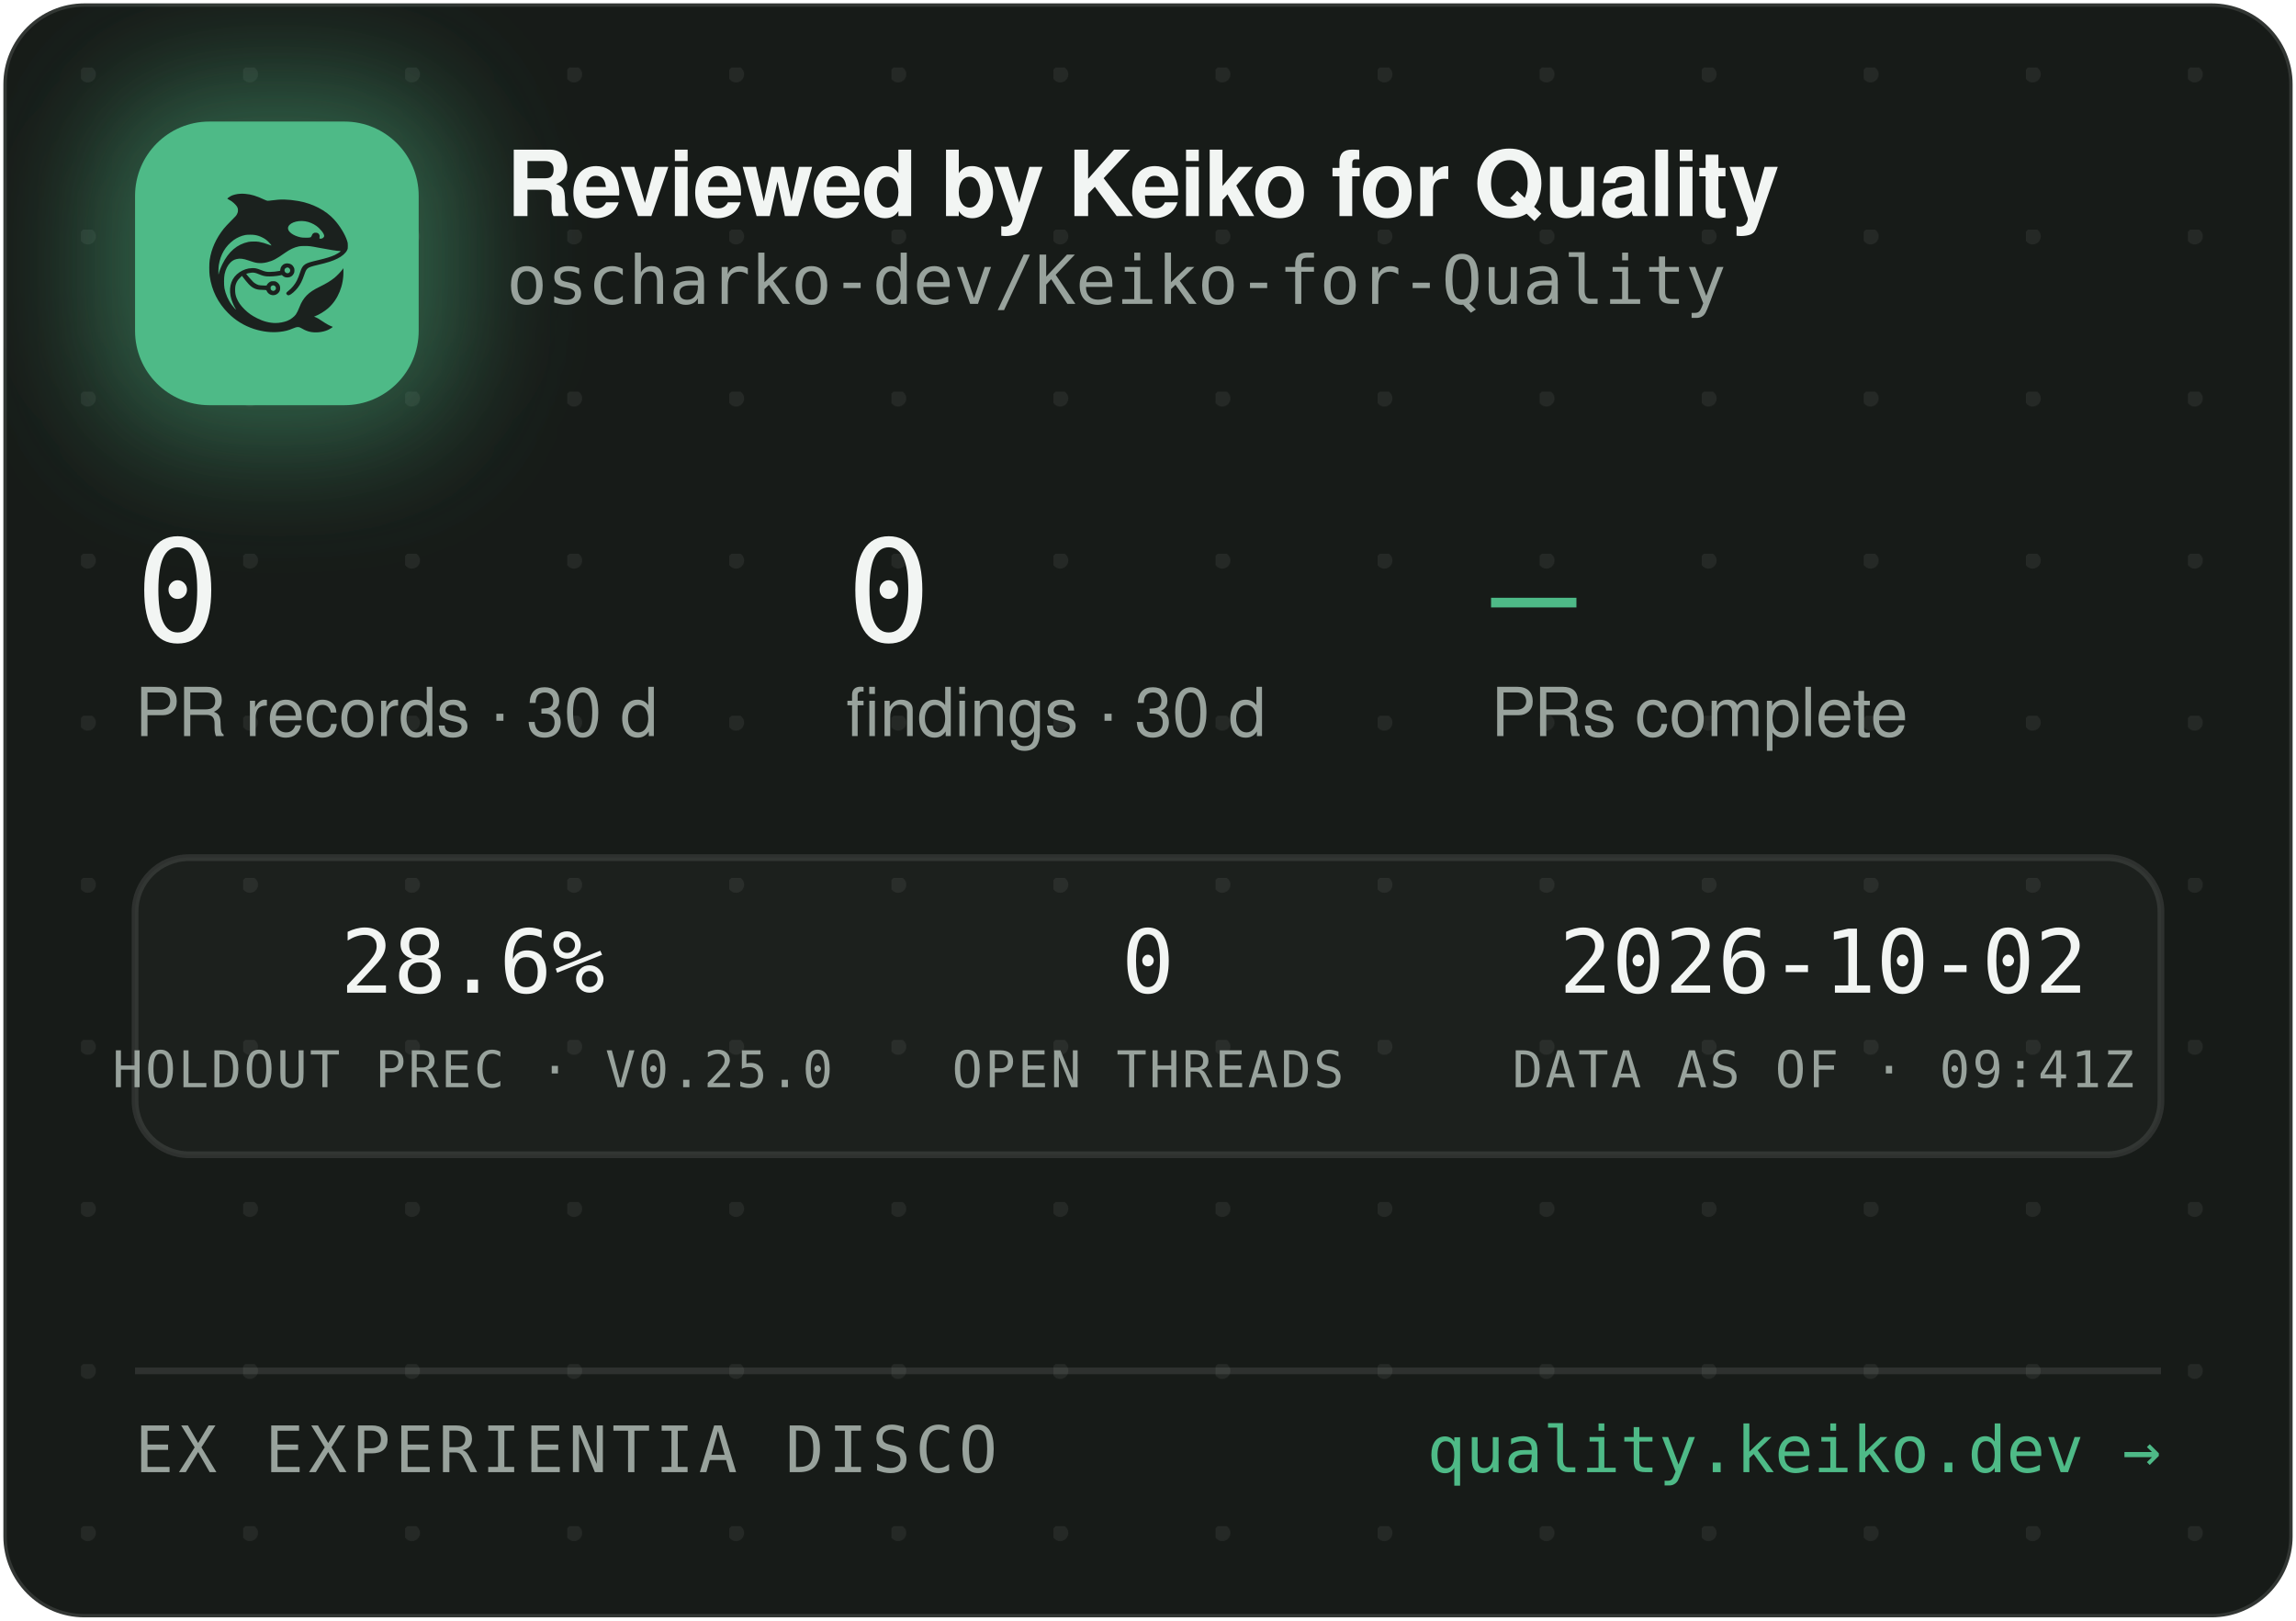
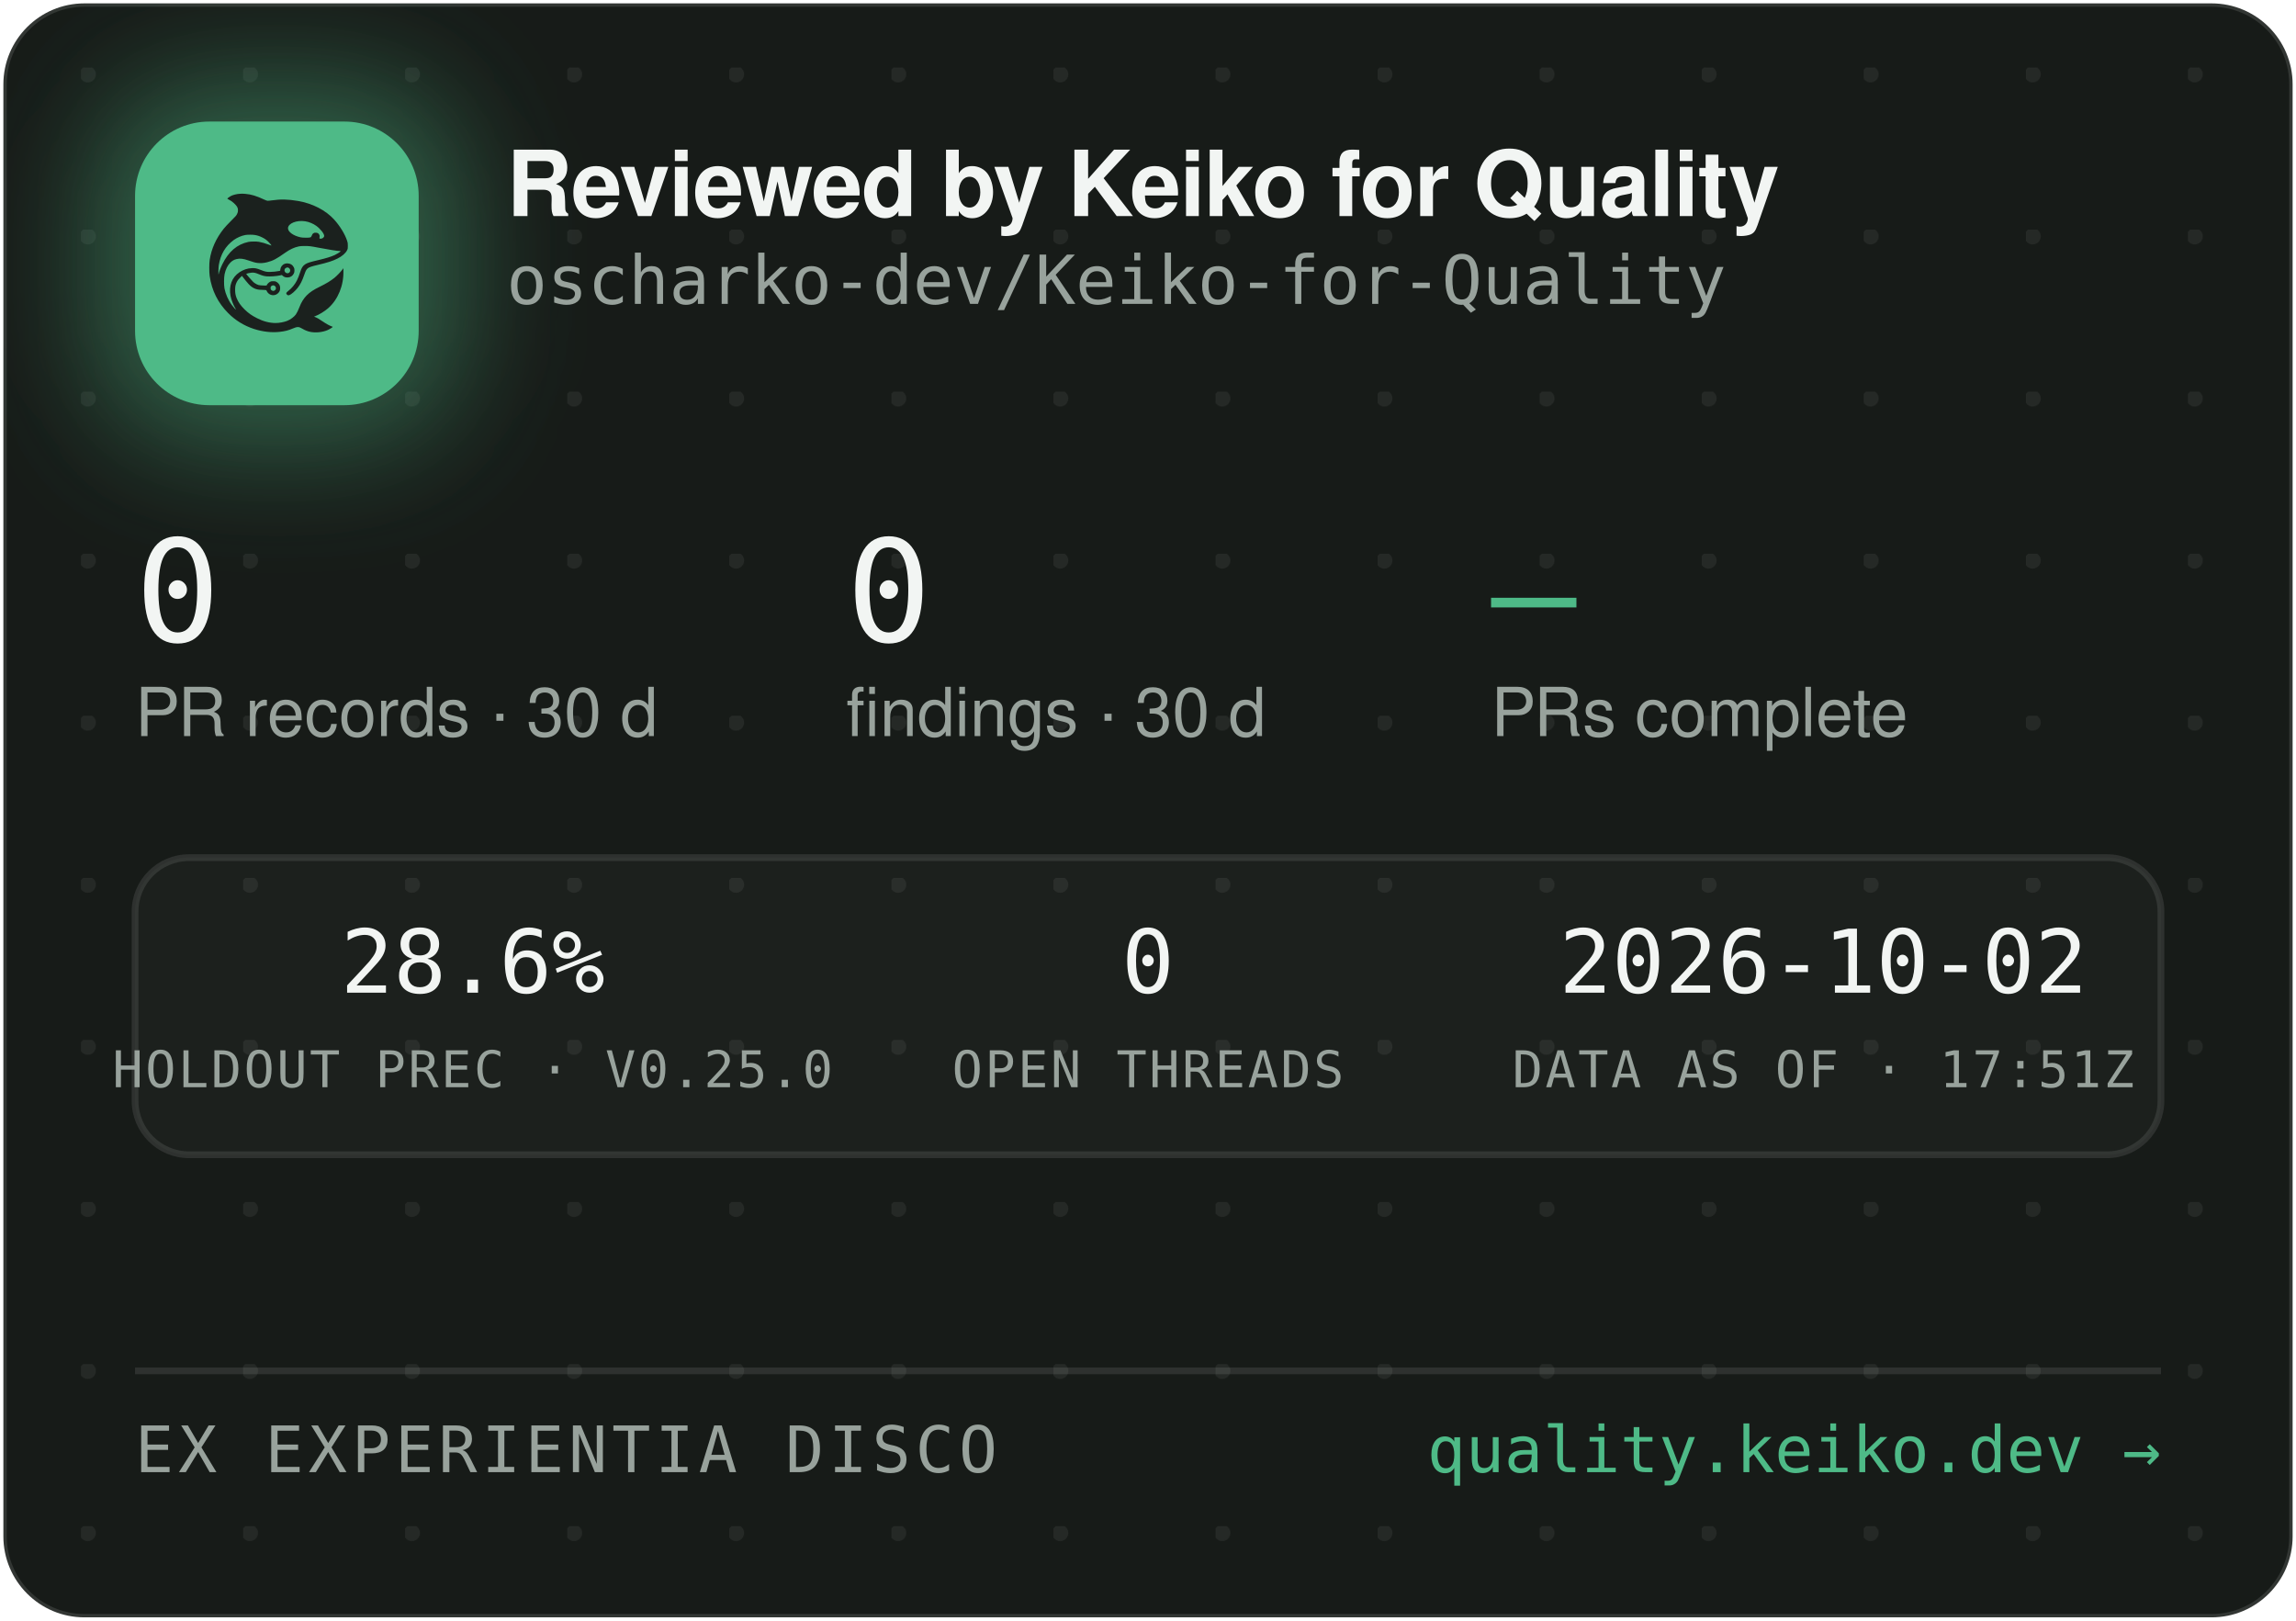
<svg xmlns="http://www.w3.org/2000/svg" width="340" height="240" viewBox="0 0 340 240" role="img" aria-label="Reviewed by Keiko for Quality — oscharko-dev/Keiko-for-Quality">
  <defs>
    <pattern id="dots" width="24" height="24" patternUnits="userSpaceOnUse" x="12" y="10">
      <circle cx="1" cy="1" r="1.2" fill="rgba(233,237,235,0.07)" />
    </pattern>
    <filter id="glow" x="-60%" y="-60%" width="220%" height="220%">
      <feGaussianBlur stdDeviation="9" />
    </filter>
    <clipPath id="card">
      <rect x="0.5" y="0.5" width="339" height="239" rx="12" />
    </clipPath>
  </defs>
  <rect x="0.5" y="0.5" width="339" height="239" rx="12" fill="#171B18" stroke="rgba(255,255,255,0.12)" />
  <rect x="0.5" y="0.5" width="339" height="239" rx="12" fill="url(#dots)" />
  <g clip-path="url(#card)">
    <rect x="14" y="12" width="54" height="54" rx="16" fill="rgba(78,186,135,0.45)" filter="url(#glow)" />
    <rect x="20" y="18" width="42" height="42" rx="11" fill="#4EBA87" />
    <g transform="translate(24,22) scale(0.03320312)">
      <g transform="translate(1024 0) scale(-1 1)">
        <g transform="translate(1024, 1024) scale(-0.1, -0.1)" fill="#1B211E" stroke="none">
          <path d="M3465 8223 c-144 -8 -314 -52 -408 -105 -69 -39 -146 -99 -146 -113 0 -5 30 -24 68 -42 146 -70 323 -229 377 -340 25 -49 29 -70 29 -138 -1 -72 -5 -88 -39 -160 -36 -75 -54 -95 -265 -305 -134 -132 -270 -279 -331 -355 -339 -425 -552 -896 -626 -1390 -25 -165 -25 -549 0 -720 92 -645 368 -1196 826 -1655 322 -324 710 -562 1145 -704 389 -126 793 -172 1155 -130 235 27 377 63 579 149 205 87 268 86 423 -7 102 -62 231 -115 335 -138 247 -56 562 -26 794 74 92 40 244 136 232 146 -4 3 -26 12 -48 19 -86 28 -246 116 -385 211 -162 112 -284 182 -357 207 l-48 17 40 15 c185 70 436 223 595 363 438 386 695 1014 678 1663 l-3 120 -50 -70 c-64 -90 -248 -280 -350 -362 -171 -136 -366 -255 -645 -391 -288 -140 -442 -243 -590 -391 -136 -137 -247 -316 -325 -526 -47 -127 -114 -262 -160 -326 -79 -107 -237 -224 -384 -283 -136 -55 -355 -96 -514 -96 -274 0 -548 71 -832 215 -242 123 -375 216 -553 389 -175 171 -287 332 -361 517 -44 114 -63 216 -63 359 0 152 17 233 74 350 35 70 59 102 136 179 l95 94 21 -29 c55 -75 219 -277 277 -338 171 -183 337 -256 582 -256 56 0 126 -3 155 -7 53 -6 54 -7 76 -57 30 -66 97 -128 172 -156 151 -57 318 11 395 160 33 62 34 193 3 261 -30 64 -88 125 -148 157 -44 23 -63 27 -141 27 -78 0 -97 -4 -140 -27 -58 -30 -131 -105 -141 -142 -6 -25 -8 -26 -93 -26 -47 0 -131 5 -186 10 -87 8 -111 15 -182 51 -45 22 -109 66 -143 96 -59 53 -326 361 -319 367 14 11 179 47 241 52 102 9 177 -7 318 -66 158 -66 243 -89 357 -99 157 -12 413 5 582 40 l93 19 44 -39 c59 -52 135 -75 228 -69 117 8 212 72 262 176 23 47 28 71 28 138 0 70 -4 89 -29 138 -55 110 -145 167 -270 174 -65 3 -91 0 -137 -18 -107 -40 -183 -140 -195 -257 l-6 -52 -51 -11 c-104 -23 -285 -41 -411 -42 -149 -1 -211 12 -402 88 -186 74 -256 88 -403 81 -193 -8 -377 -70 -546 -182 -342 -228 -485 -611 -399 -1064 30 -157 119 -388 209 -541 20 -35 35 -64 33 -66 -8 -8 -111 108 -190 214 -154 206 -278 489 -324 737 -28 154 -25 492 6 635 46 216 133 391 256 514 82 82 161 128 271 156 152 39 300 23 529 -57 217 -76 308 -101 410 -114 137 -17 284 -7 426 30 272 70 414 145 809 425 217 153 399 238 610 283 64 14 129 18 265 18 197 0 269 -9 615 -76 461 -89 843 -149 952 -149 41 0 41 0 23 -20 -28 -31 -169 -119 -254 -158 -167 -77 -388 -145 -716 -222 -399 -93 -508 -128 -608 -194 -102 -68 -160 -160 -217 -346 -35 -115 -102 -286 -149 -378 -85 -168 -227 -341 -377 -458 -105 -82 -115 -107 -69 -162 29 -34 65 -44 109 -29 86 29 261 181 371 322 126 162 201 309 295 581 61 176 90 232 145 283 62 57 163 93 470 165 439 104 640 169 863 278 206 100 368 240 434 375 32 67 33 71 33 198 -1 120 -3 138 -34 229 -98 294 -319 655 -573 936 -381 421 -968 723 -1618 834 -448 76 -767 83 -1169 25 -80 -12 -165 -19 -190 -17 -26 3 -90 26 -146 53 -343 162 -576 233 -842 255 -114 9 -141 10 -248 3z m2926 -1227 c164 -27 346 -102 485 -202 181 -129 354 -348 354 -448 0 -64 -75 -126 -154 -126 -60 0 -63 4 -52 70 8 50 7 65 -9 100 -29 64 -74 93 -151 98 -54 4 -70 1 -107 -21 -42 -25 -61 -52 -91 -129 -25 -64 -55 -73 -246 -73 -121 0 -187 5 -248 18 -318 70 -556 242 -556 402 0 218 388 374 775 311z m-2249 -611 c119 -21 208 -50 321 -106 114 -56 177 -100 266 -184 67 -63 157 -173 148 -181 -2 -3 -61 18 -130 45 -131 52 -298 100 -427 122 -113 20 -367 17 -470 -4 -502 -106 -885 -433 -1160 -992 -70 -142 -160 -379 -160 -424 0 -9 -5 -23 -11 -31 -13 -19 -5 316 10 410 80 482 295 846 661 1117 145 107 350 197 522 228 100 18 326 18 430 0z m1485 -1456 c95 -36 119 -159 42 -223 -78 -66 -209 -1 -209 104 0 60 33 100 99 121 36 10 36 10 68 -2z m-591 -822 c29 -26 37 -42 40 -77 6 -54 -9 -86 -55 -117 -41 -28 -70 -29 -119 -4 -44 22 -62 55 -62 112 0 51 13 75 53 99 50 31 101 26 143 -13z" />
        </g>
      </g>
    </g>
    <text x="75" y="32" font-family="-apple-system,'Segoe UI',Helvetica,Arial,sans-serif" font-size="13.5" font-weight="650" letter-spacing="-0.14" fill="#F2F5F3">Reviewed by Keiko for Quality</text>
    <text x="75" y="45" font-family="'JetBrains Mono',SFMono-Regular,Consolas,Menlo,monospace" font-size="10" fill="#98A29C">oscharko-dev/Keiko-for-Quality</text>
    <text x="20" y="95" font-family="'JetBrains Mono',SFMono-Regular,Consolas,Menlo,monospace" font-size="21" fill="#F2F5F3">0</text>
    <text x="20" y="109" font-family="-apple-system,'Segoe UI',Helvetica,Arial,sans-serif" font-size="10" fill="#98A29C">PR records · 30 d</text>
    <text x="125.3" y="95" font-family="'JetBrains Mono',SFMono-Regular,Consolas,Menlo,monospace" font-size="21" fill="#F2F5F3">0</text>
    <text x="125.3" y="109" font-family="-apple-system,'Segoe UI',Helvetica,Arial,sans-serif" font-size="10" fill="#98A29C">findings · 30 d</text>
    <text x="220.8" y="95" font-family="'JetBrains Mono',SFMono-Regular,Consolas,Menlo,monospace" font-size="21" fill="#4EBA87">—</text>
    <text x="220.8" y="109" font-family="-apple-system,'Segoe UI',Helvetica,Arial,sans-serif" font-size="10" fill="#98A29C">PRs complete</text>
    <rect x="20" y="127" width="300" height="44" rx="8" fill="rgba(255,255,255,0.025)" stroke="rgba(255,255,255,0.1)" />
    <text x="70" y="147" text-anchor="middle" font-family="'JetBrains Mono',SFMono-Regular,Consolas,Menlo,monospace" font-size="13" fill="#F2F5F3">28.6%</text>
    <text x="70" y="161" text-anchor="middle" font-family="'JetBrains Mono',SFMono-Regular,Consolas,Menlo,monospace" font-size="7.5" letter-spacing="0.35" fill="#98A29C">HOLDOUT PREC · V0.25.0</text>
    <text x="170" y="147" text-anchor="middle" font-family="'JetBrains Mono',SFMono-Regular,Consolas,Menlo,monospace" font-size="13" fill="#F2F5F3">0</text>
    <text x="170" y="161" text-anchor="middle" font-family="'JetBrains Mono',SFMono-Regular,Consolas,Menlo,monospace" font-size="7.5" letter-spacing="0.35" fill="#98A29C">OPEN THREADS</text>
    <text x="270" y="147" text-anchor="middle" font-family="'JetBrains Mono',SFMono-Regular,Consolas,Menlo,monospace" font-size="13" fill="#F2F5F3">2026-10-02</text>
-     <text x="270" y="161" text-anchor="middle" font-family="'JetBrains Mono',SFMono-Regular,Consolas,Menlo,monospace" font-size="7.5" letter-spacing="0.35" fill="#98A29C">DATA AS OF · 09:41Z</text>
+     <text x="270" y="161" text-anchor="middle" font-family="'JetBrains Mono',SFMono-Regular,Consolas,Menlo,monospace" font-size="7.5" letter-spacing="0.35" fill="#98A29C">DATA AS OF · 17:51Z</text>
    <line x1="20" y1="203" x2="320" y2="203" stroke="rgba(255,255,255,0.1)" />
    <text x="20" y="218" font-family="'JetBrains Mono',SFMono-Regular,Consolas,Menlo,monospace" font-size="9.5" letter-spacing="0.7" fill="#98A29C">EX EXPERIENTIA DISCO</text>
    <text x="320" y="218" text-anchor="end" font-family="'JetBrains Mono',SFMono-Regular,Consolas,Menlo,monospace" font-size="9.5" fill="#4EBA87">quality.keiko.dev →</text>
  </g>
</svg>
